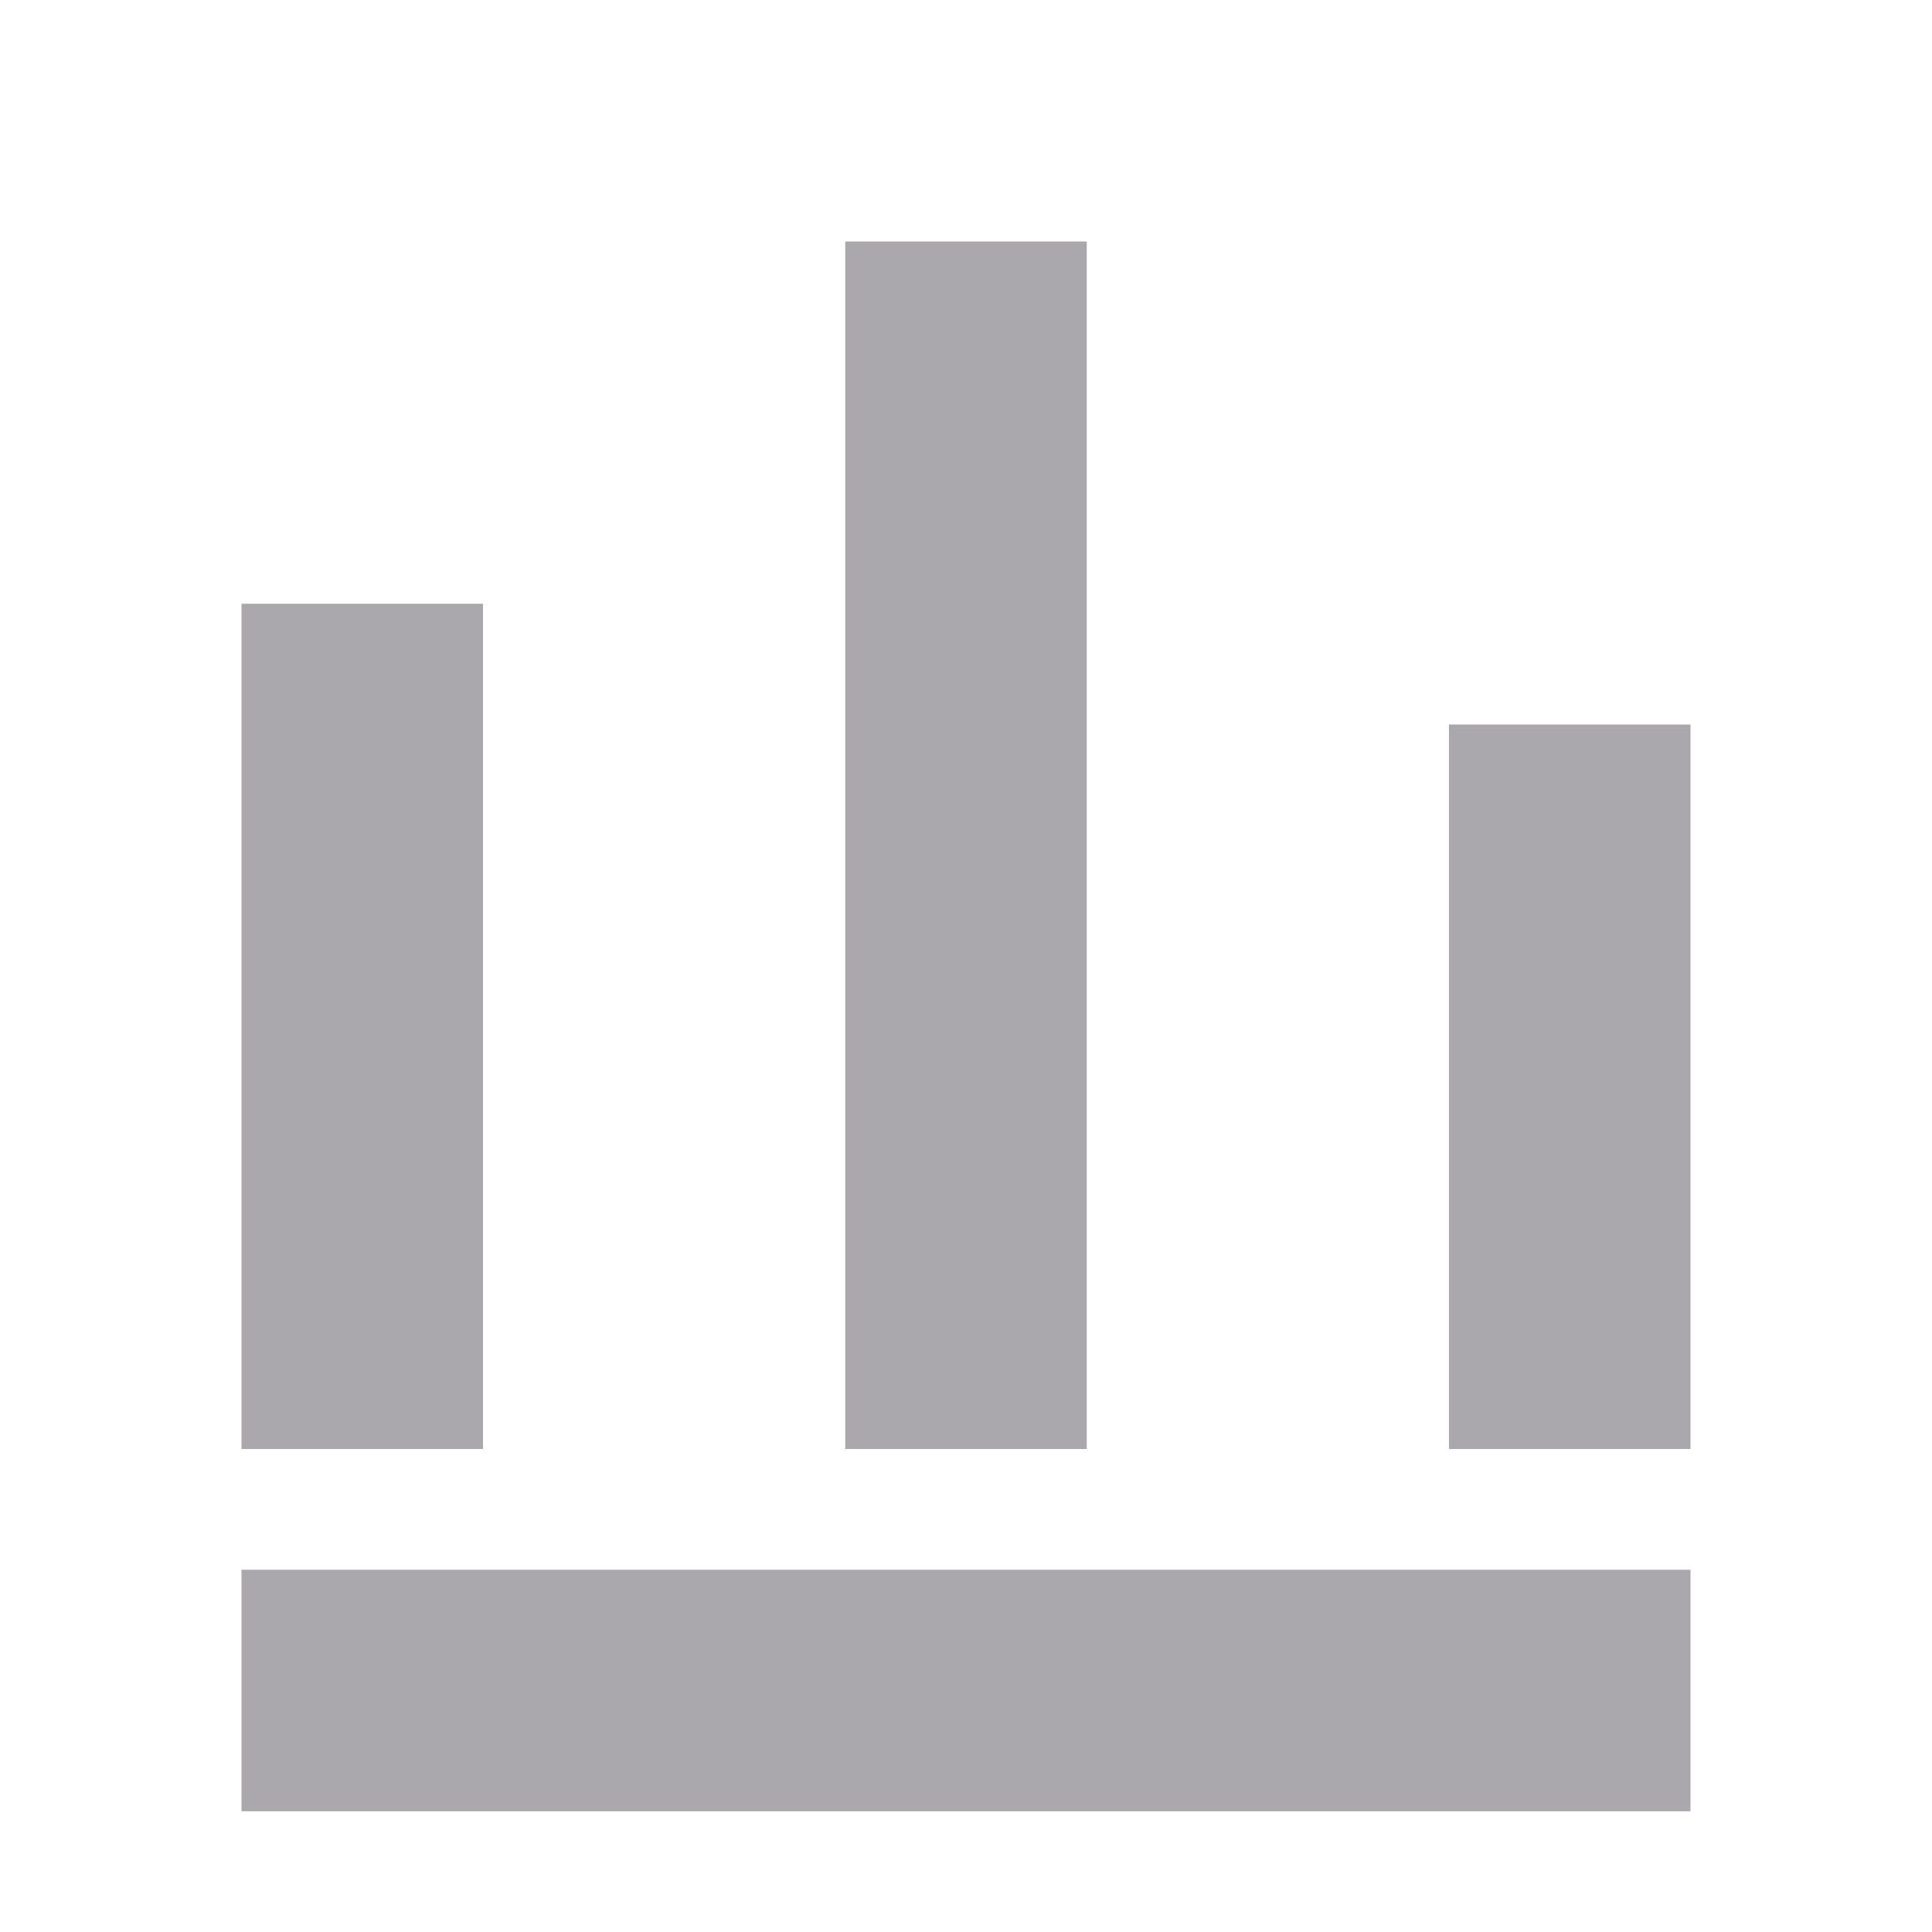
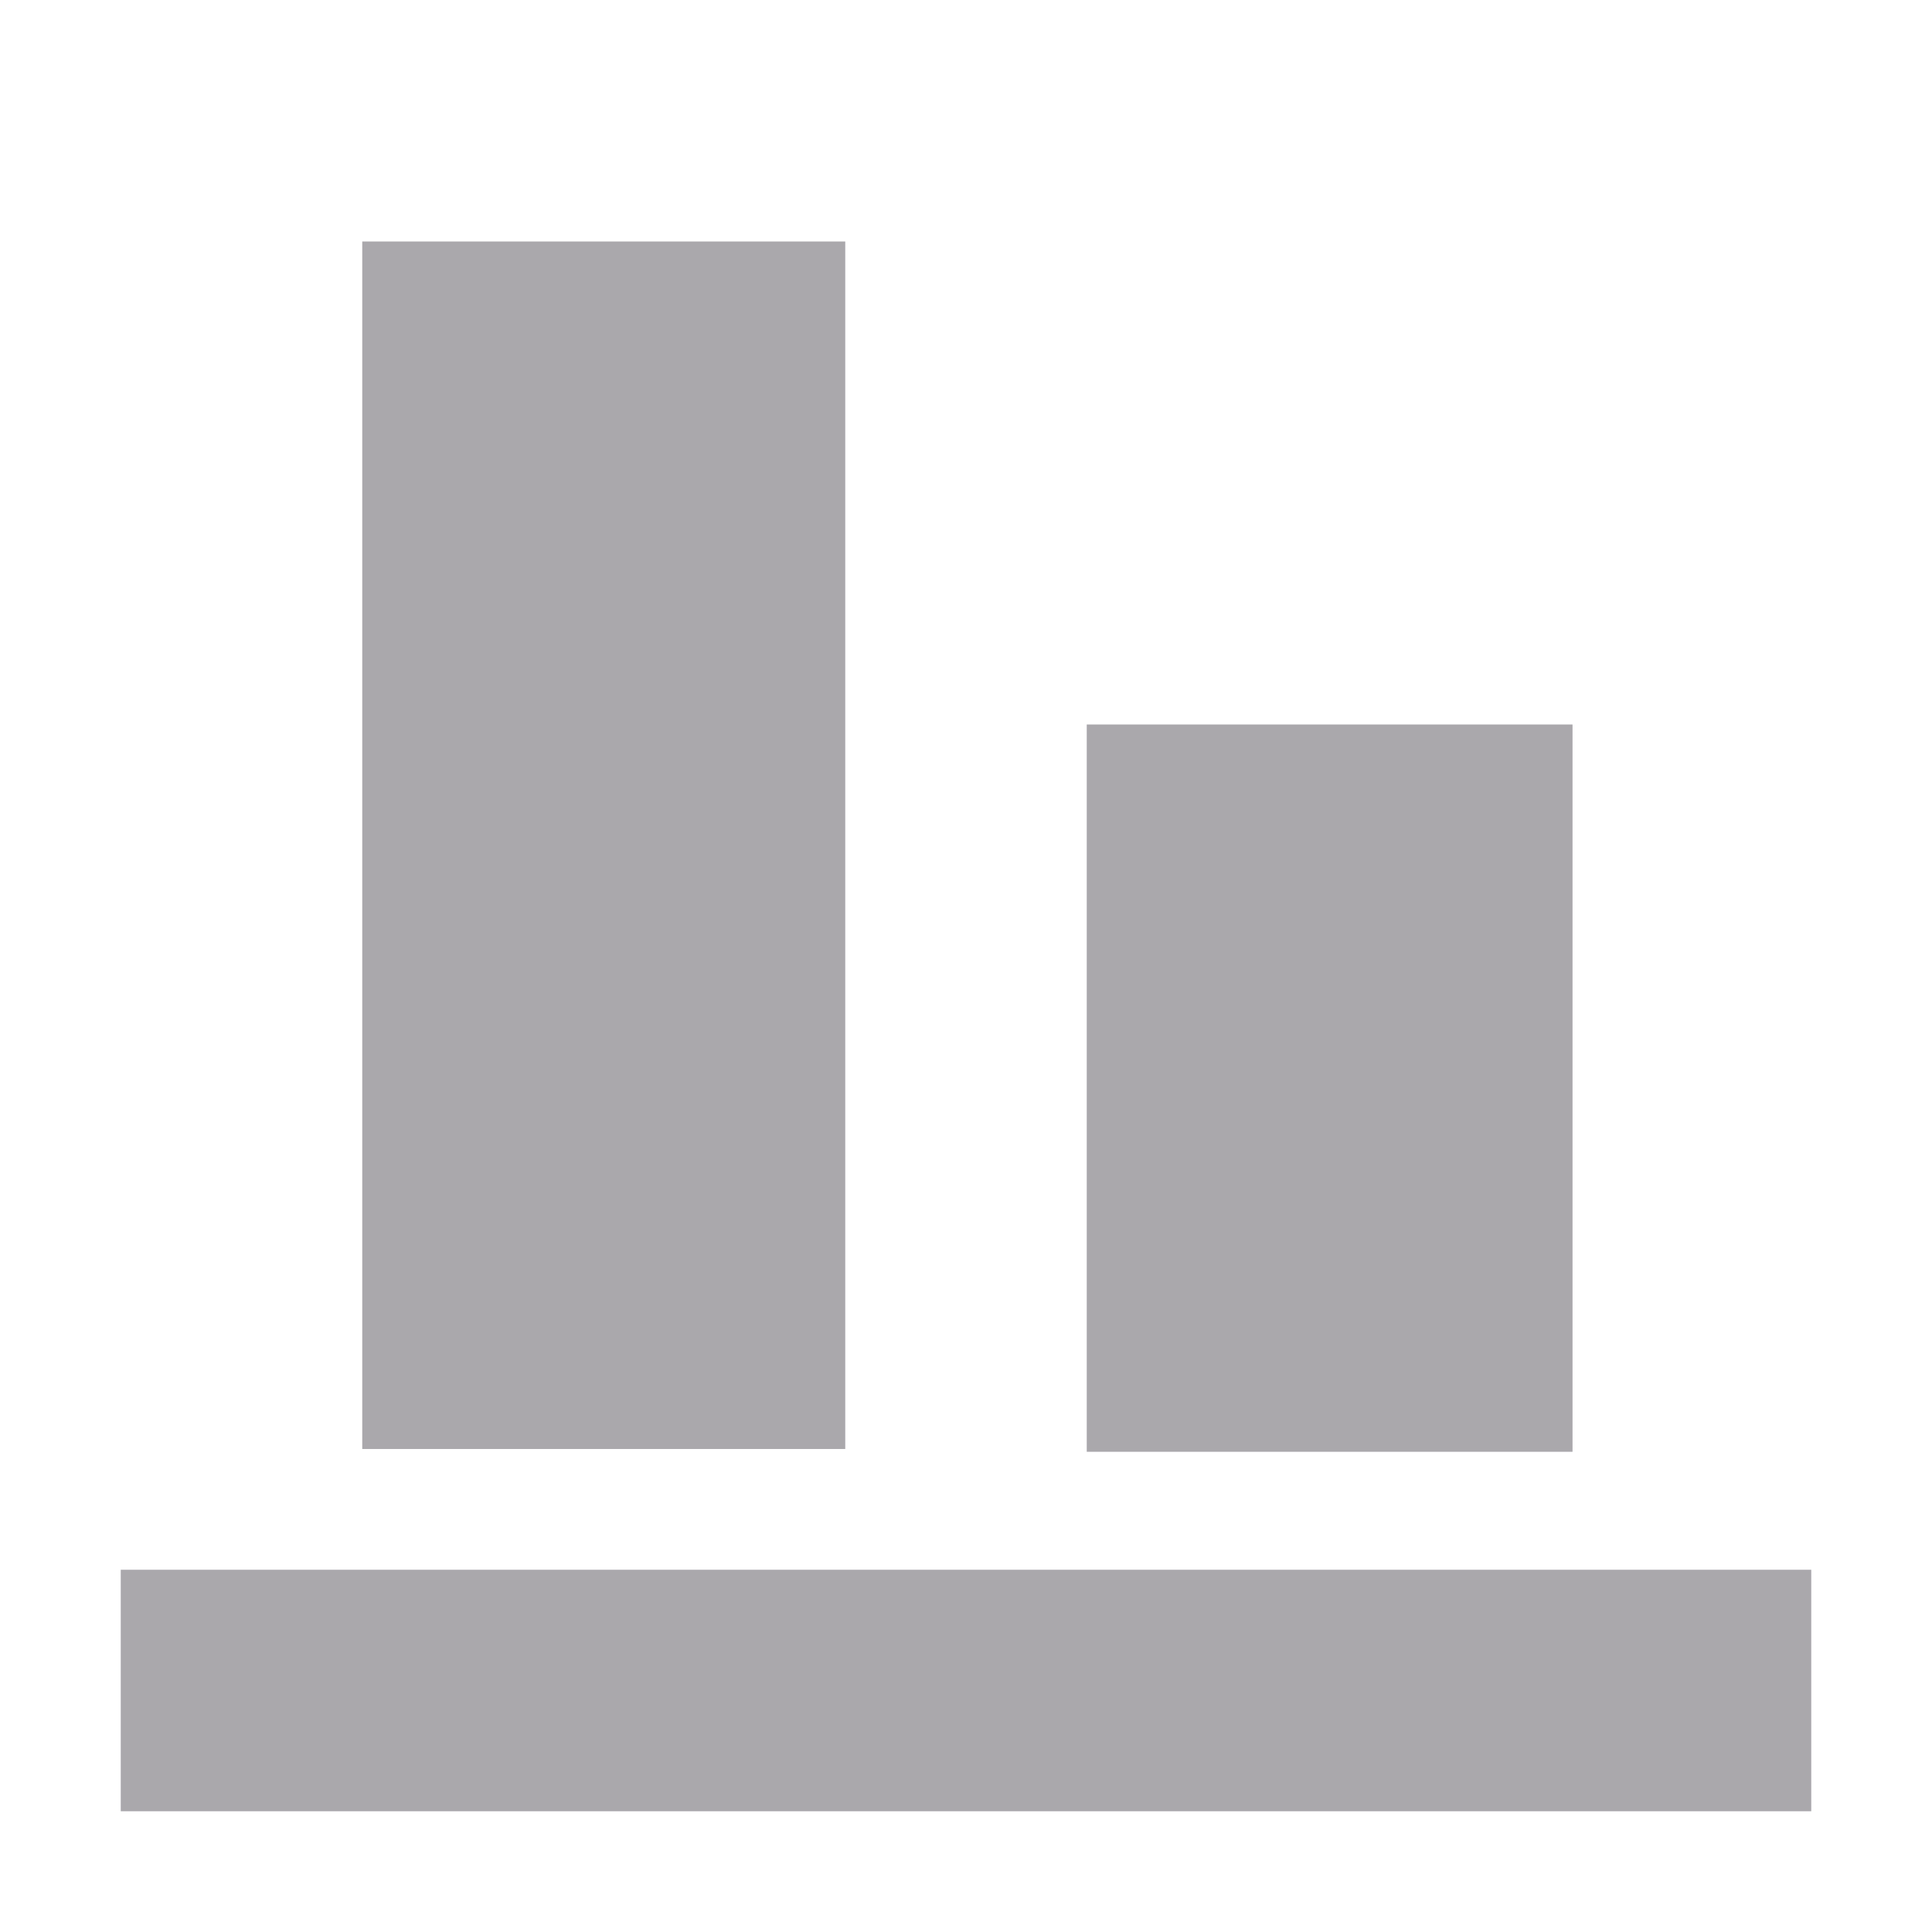
<svg xmlns="http://www.w3.org/2000/svg" viewBox="0 0 16 16">
-   <path d="m7 2v10h2v-10zm-5 3v7h2v-7zm10 1v6h2v-6zm-10 7v2h12v-2z" fill="#aaa8ac" />
+   <path d="m15 15h-14v-2h14zm-1.977-2.977h-4.023v-6.023h4.023zm-6.023-.023h-4v-10h4zm0 0" fill="#aaa8ac" />
</svg>
